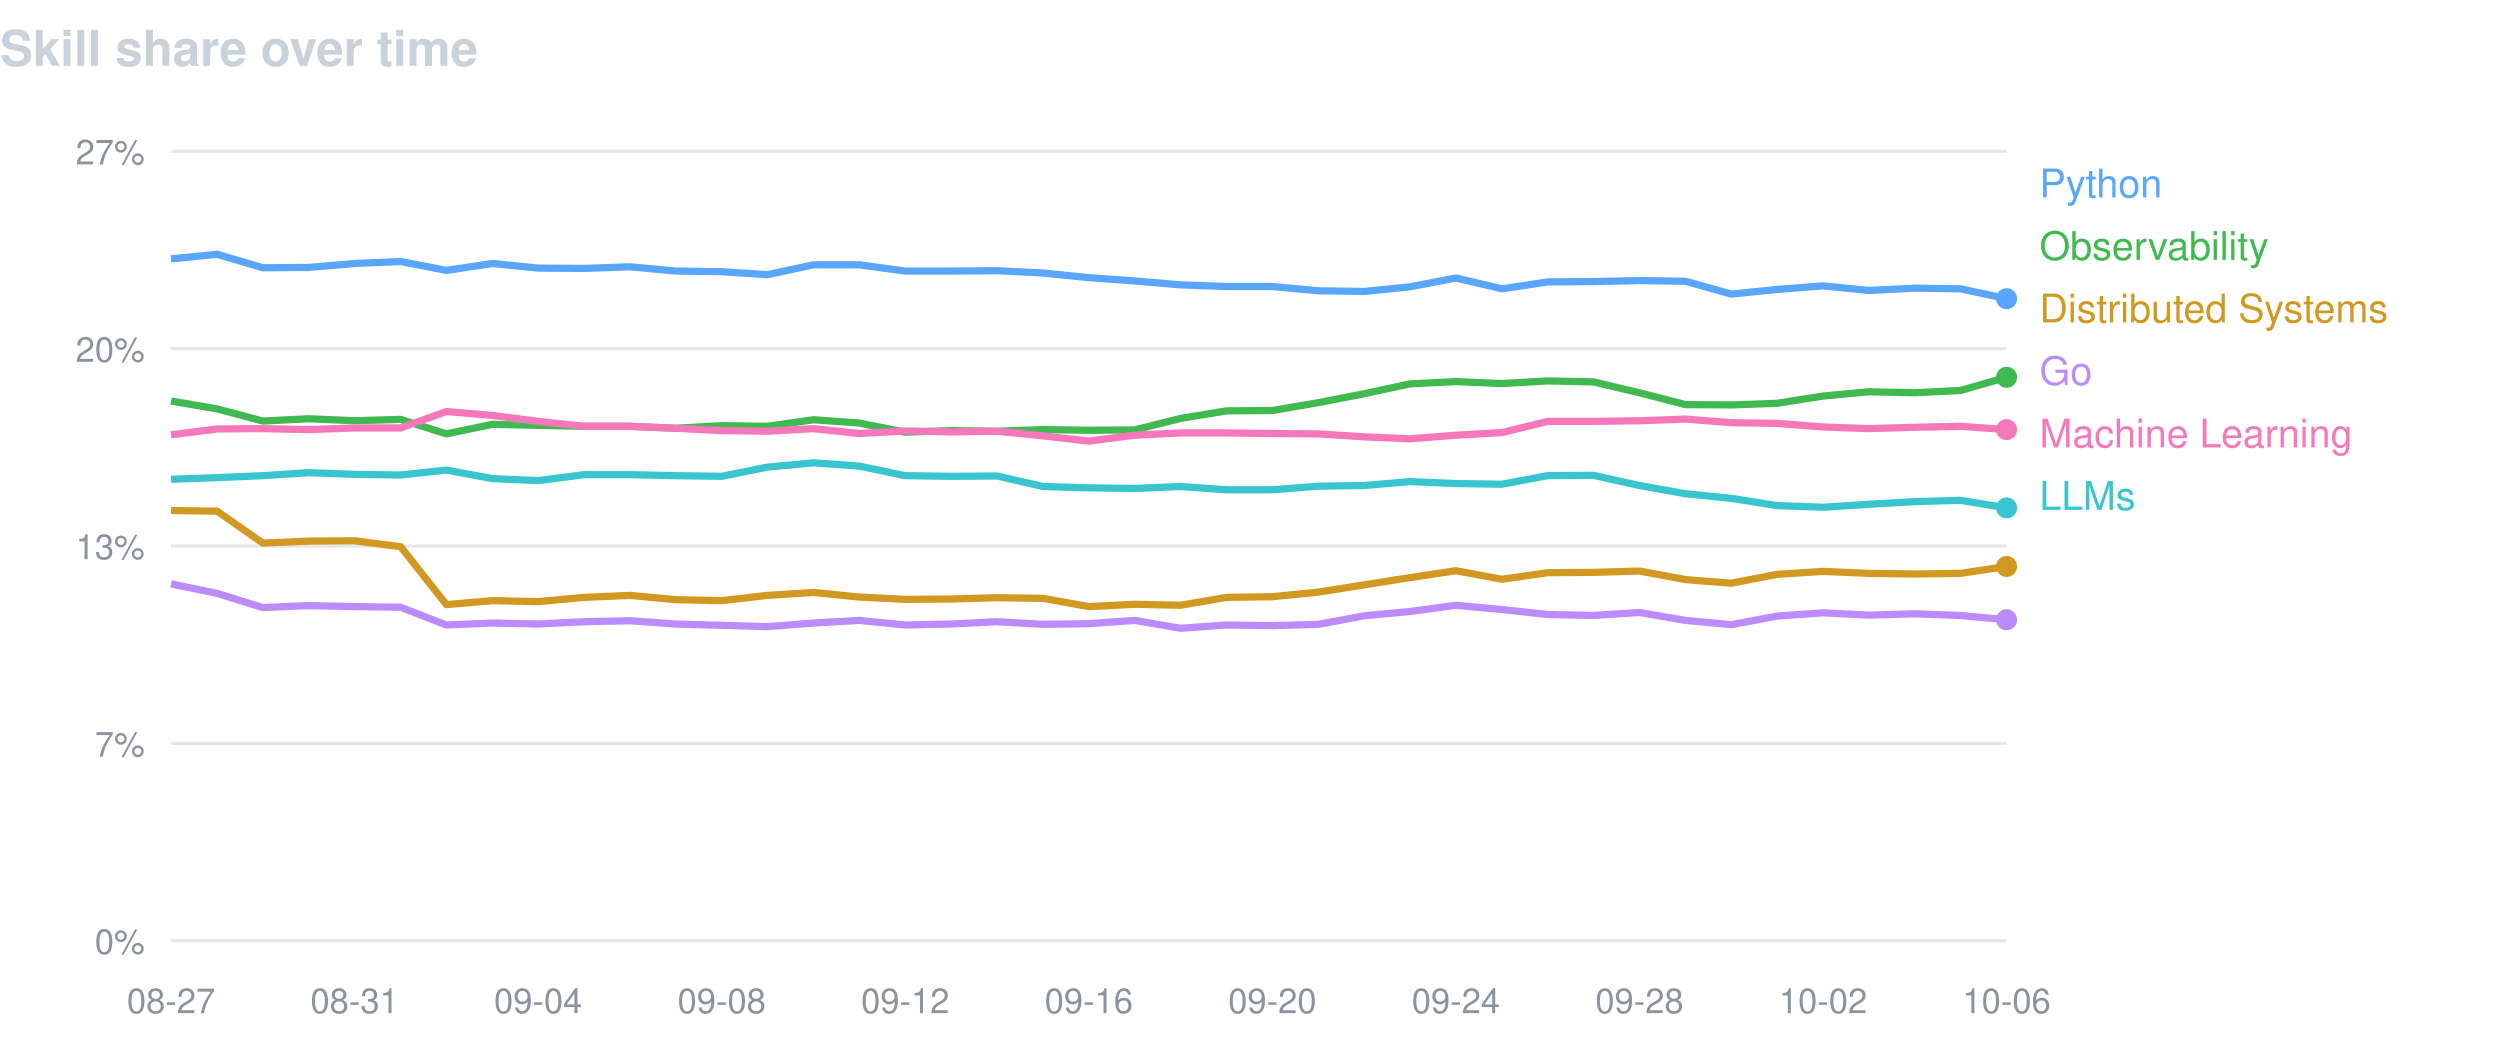
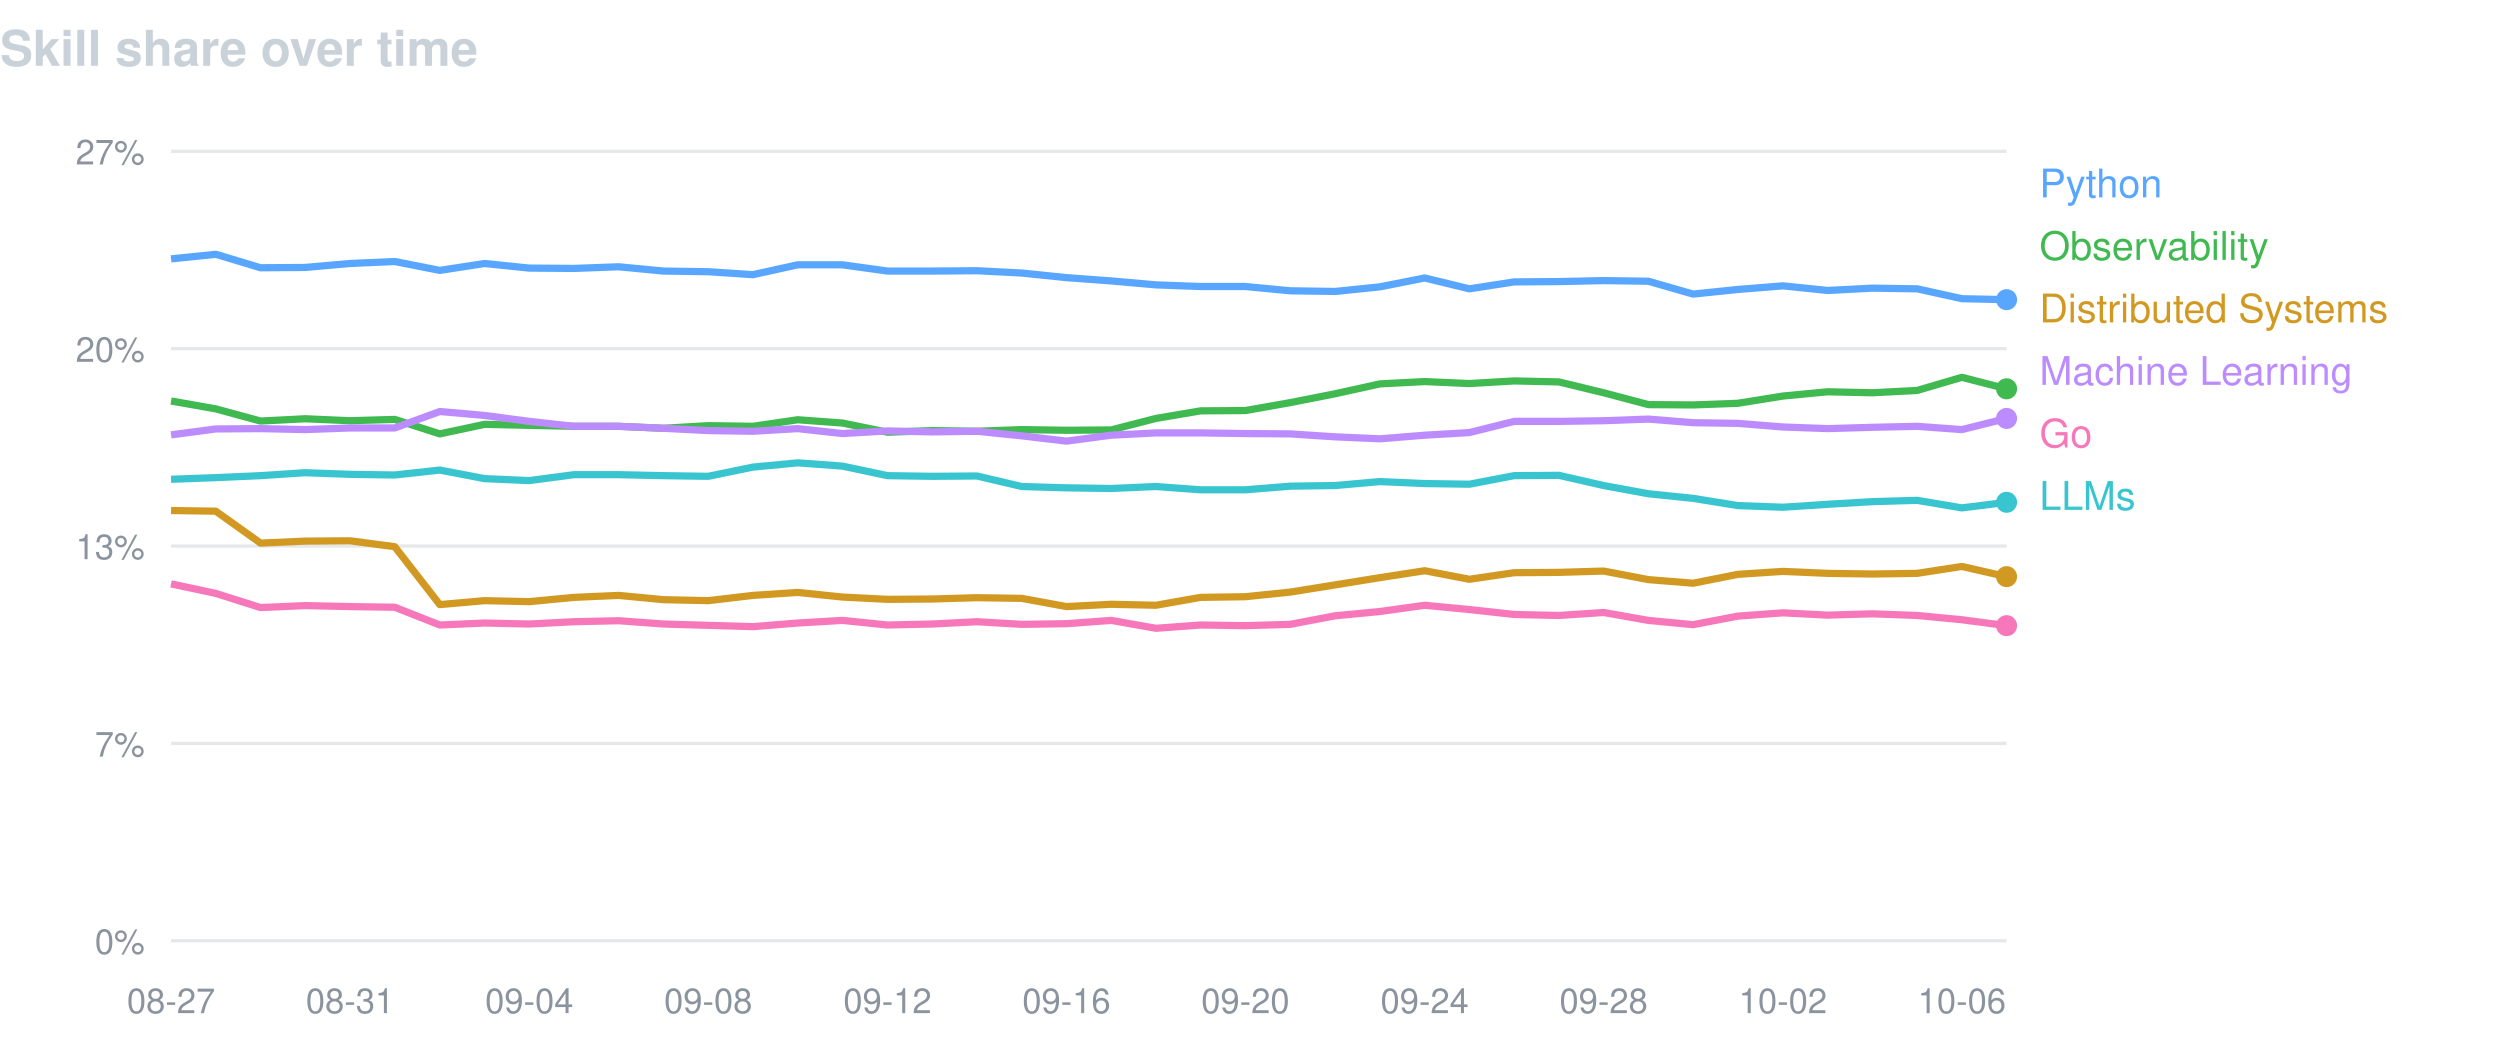
<svg xmlns="http://www.w3.org/2000/svg" width="760" height="320" viewBox="0 0 760 320" font-family="-apple-system,BlinkMacSystemFont,Segoe UI,Helvetica,Arial,sans-serif">
  <text x="0" y="20" fill="#c9d1d9" font-size="15" font-weight="600">Skill share over time</text>
  <line x1="52" y1="46.0" x2="610" y2="46.0" stroke="#8b949e" stroke-opacity="0.22" />
  <text x="44" y="50.0" fill="#8b949e" font-size="10.5" text-anchor="end">27%</text>
  <line x1="52" y1="106.0" x2="610" y2="106.0" stroke="#8b949e" stroke-opacity="0.22" />
  <text x="44" y="110.0" fill="#8b949e" font-size="10.5" text-anchor="end">20%</text>
  <line x1="52" y1="166.0" x2="610" y2="166.0" stroke="#8b949e" stroke-opacity="0.22" />
  <text x="44" y="170.0" fill="#8b949e" font-size="10.5" text-anchor="end">13%</text>
  <line x1="52" y1="226.0" x2="610" y2="226.0" stroke="#8b949e" stroke-opacity="0.22" />
  <text x="44" y="230.0" fill="#8b949e" font-size="10.5" text-anchor="end">7%</text>
  <line x1="52" y1="286.0" x2="610" y2="286.0" stroke="#8b949e" stroke-opacity="0.22" />
  <text x="44" y="290.0" fill="#8b949e" font-size="10.5" text-anchor="end">0%</text>
  <text x="52.0" y="308" fill="#8b949e" font-size="10.5" text-anchor="middle">08-27</text>
-   <text x="107.8" y="308" fill="#8b949e" font-size="10.5" text-anchor="middle">08-31</text>
-   <text x="163.6" y="308" fill="#8b949e" font-size="10.5" text-anchor="middle">09-04</text>
-   <text x="219.4" y="308" fill="#8b949e" font-size="10.5" text-anchor="middle">09-08</text>
-   <text x="275.2" y="308" fill="#8b949e" font-size="10.5" text-anchor="middle">09-12</text>
-   <text x="331.0" y="308" fill="#8b949e" font-size="10.5" text-anchor="middle">09-16</text>
-   <text x="386.8" y="308" fill="#8b949e" font-size="10.5" text-anchor="middle">09-20</text>
-   <text x="442.6" y="308" fill="#8b949e" font-size="10.5" text-anchor="middle">09-24</text>
-   <text x="498.4" y="308" fill="#8b949e" font-size="10.5" text-anchor="middle">09-28</text>
-   <text x="554.2" y="308" fill="#8b949e" font-size="10.5" text-anchor="middle">10-02</text>
-   <text x="610.0" y="308" fill="#8b949e" font-size="10.5" text-anchor="middle">10-06</text>
-   <path d="M52.0,78.7 L66.0,77.3 L79.9,81.4 L93.8,81.3 L107.8,80.1 L121.8,79.5 L135.7,82.2 L149.7,80.1 L163.6,81.5 L177.6,81.6 L191.5,81.1 L205.4,82.4 L219.4,82.6 L233.3,83.5 L247.3,80.5 L261.2,80.5 L275.2,82.4 L289.1,82.4 L303.1,82.3 L317.1,83.0 L331.0,84.4 L344.9,85.4 L358.9,86.6 L372.9,87.1 L386.8,87.1 L400.8,88.4 L414.7,88.6 L428.6,87.2 L442.6,84.5 L456.6,87.8 L470.5,85.7 L484.4,85.6 L498.4,85.3 L512.4,85.5 L526.3,89.4 L540.2,88.0 L554.2,86.9 L568.1,88.3 L582.1,87.6 L596.0,87.8 L610.0,90.8" fill="none" stroke="#58a6ff" stroke-width="2.2" stroke-linejoin="round" />
-   <circle cx="610.0" cy="90.8" r="3.2" fill="#58a6ff" />
+   <text x="106.4" y="308" fill="#8b949e" font-size="10.5" text-anchor="middle">08-31</text>
+   <text x="160.9" y="308" fill="#8b949e" font-size="10.5" text-anchor="middle">09-04</text>
+   <text x="215.3" y="308" fill="#8b949e" font-size="10.5" text-anchor="middle">09-08</text>
+   <text x="269.8" y="308" fill="#8b949e" font-size="10.5" text-anchor="middle">09-12</text>
+   <text x="324.2" y="308" fill="#8b949e" font-size="10.5" text-anchor="middle">09-16</text>
+   <text x="378.6" y="308" fill="#8b949e" font-size="10.5" text-anchor="middle">09-20</text>
+   <text x="433.1" y="308" fill="#8b949e" font-size="10.5" text-anchor="middle">09-24</text>
+   <text x="487.5" y="308" fill="#8b949e" font-size="10.5" text-anchor="middle">09-28</text>
+   <text x="542.0" y="308" fill="#8b949e" font-size="10.5" text-anchor="middle">10-02</text>
+   <text x="596.4" y="308" fill="#8b949e" font-size="10.5" text-anchor="middle">10-06</text>
+   <path d="M52.0,78.7 L65.6,77.3 L79.2,81.4 L92.8,81.3 L106.4,80.1 L120.0,79.5 L133.7,82.2 L147.3,80.1 L160.9,81.5 L174.5,81.6 L188.1,81.1 L201.7,82.4 L215.3,82.6 L228.9,83.5 L242.5,80.5 L256.1,80.5 L269.8,82.4 L283.4,82.4 L297.0,82.3 L310.6,83.0 L324.2,84.4 L337.8,85.4 L351.4,86.6 L365.0,87.1 L378.6,87.1 L392.2,88.4 L405.9,88.6 L419.5,87.2 L433.1,84.5 L446.7,87.8 L460.3,85.7 L473.9,85.6 L487.5,85.3 L501.1,85.5 L514.7,89.4 L528.3,88.0 L542.0,86.9 L555.6,88.3 L569.2,87.6 L582.8,87.8 L596.4,90.8 L610.0,91.1" fill="none" stroke="#58a6ff" stroke-width="2.2" stroke-linejoin="round" />
+   <circle cx="610.0" cy="91.1" r="3.2" fill="#58a6ff" />
  <text x="620" y="60" fill="#58a6ff" font-size="12">Python</text>
-   <path d="M52.0,121.9 L66.0,124.3 L79.9,128.0 L93.8,127.3 L107.8,127.9 L121.8,127.5 L135.7,131.9 L149.7,129.0 L163.6,129.3 L177.6,129.6 L191.5,129.6 L205.4,130.2 L219.4,129.4 L233.3,129.6 L247.3,127.6 L261.2,128.6 L275.2,131.4 L289.1,130.9 L303.1,131.1 L317.1,130.6 L331.0,130.8 L344.9,130.7 L358.9,127.2 L372.9,124.9 L386.8,124.8 L400.8,122.4 L414.7,119.7 L428.6,116.7 L442.6,116.0 L456.6,116.6 L470.5,115.8 L484.4,116.1 L498.4,119.4 L512.4,123.0 L526.3,123.1 L540.2,122.6 L554.2,120.4 L568.1,119.1 L582.1,119.4 L596.0,118.7 L610.0,114.7" fill="none" stroke="#3fb950" stroke-width="2.2" stroke-linejoin="round" />
-   <circle cx="610.0" cy="114.7" r="3.2" fill="#3fb950" />
+   <path d="M52.0,121.9 L65.6,124.3 L79.2,128.0 L92.8,127.3 L106.4,127.9 L120.0,127.5 L133.7,131.9 L147.3,129.0 L160.9,129.3 L174.5,129.6 L188.1,129.6 L201.7,130.2 L215.3,129.4 L228.9,129.6 L242.5,127.6 L256.1,128.6 L269.8,131.4 L283.4,130.9 L297.0,131.1 L310.6,130.6 L324.2,130.8 L337.8,130.7 L351.4,127.2 L365.0,124.9 L378.6,124.8 L392.2,122.4 L405.9,119.7 L419.5,116.7 L433.1,116.0 L446.7,116.6 L460.3,115.8 L473.9,116.1 L487.5,119.4 L501.1,123.0 L514.7,123.1 L528.3,122.6 L542.0,120.4 L555.6,119.1 L569.2,119.4 L582.8,118.7 L596.4,114.7 L610.0,118.2" fill="none" stroke="#3fb950" stroke-width="2.2" stroke-linejoin="round" />
+   <circle cx="610.0" cy="118.2" r="3.2" fill="#3fb950" />
  <text x="620" y="79" fill="#3fb950" font-size="12">Observability</text>
-   <path d="M52.0,155.2 L66.0,155.4 L79.9,165.1 L93.8,164.5 L107.8,164.4 L121.8,166.2 L135.7,183.8 L149.7,182.6 L163.6,182.9 L177.6,181.6 L191.5,181.0 L205.4,182.3 L219.4,182.6 L233.3,181.0 L247.3,180.1 L261.2,181.5 L275.2,182.2 L289.1,182.1 L303.1,181.7 L317.1,181.9 L331.0,184.4 L344.9,183.7 L358.9,184.0 L372.9,181.6 L386.8,181.4 L400.8,180.0 L414.7,177.8 L428.6,175.6 L442.6,173.5 L456.6,176.1 L470.5,174.1 L484.4,174.0 L498.4,173.6 L512.4,176.2 L526.3,177.3 L540.2,174.6 L554.2,173.7 L568.1,174.3 L582.1,174.5 L596.0,174.3 L610.0,172.2" fill="none" stroke="#d29922" stroke-width="2.2" stroke-linejoin="round" />
-   <circle cx="610.0" cy="172.2" r="3.2" fill="#d29922" />
+   <path d="M52.0,155.2 L65.6,155.4 L79.2,165.1 L92.8,164.5 L106.4,164.4 L120.0,166.2 L133.7,183.8 L147.3,182.6 L160.9,182.9 L174.5,181.6 L188.1,181.0 L201.7,182.3 L215.3,182.6 L228.9,181.0 L242.5,180.1 L256.1,181.5 L269.8,182.2 L283.4,182.1 L297.0,181.7 L310.6,181.9 L324.2,184.4 L337.8,183.7 L351.4,184.0 L365.0,181.6 L378.6,181.4 L392.2,180.0 L405.9,177.8 L419.5,175.6 L433.1,173.5 L446.7,176.1 L460.3,174.1 L473.9,174.0 L487.5,173.6 L501.1,176.2 L514.7,177.3 L528.3,174.6 L542.0,173.7 L555.6,174.3 L569.2,174.5 L582.8,174.3 L596.4,172.2 L610.0,175.3" fill="none" stroke="#d29922" stroke-width="2.2" stroke-linejoin="round" />
+   <circle cx="610.0" cy="175.3" r="3.2" fill="#d29922" />
  <text x="620" y="98" fill="#d29922" font-size="12">Distributed Systems</text>
-   <path d="M52.0,177.5 L66.0,180.4 L79.9,184.7 L93.8,184.1 L107.8,184.4 L121.8,184.6 L135.7,190.0 L149.7,189.4 L163.6,189.7 L177.6,189.0 L191.5,188.7 L205.4,189.7 L219.4,190.1 L233.3,190.5 L247.3,189.4 L261.2,188.6 L275.2,190.0 L289.1,189.7 L303.1,189.0 L317.1,189.8 L331.0,189.6 L344.9,188.6 L358.9,191.0 L372.9,190.0 L386.8,190.2 L400.8,189.8 L414.7,187.2 L428.6,185.9 L442.6,184.0 L456.6,185.3 L470.5,186.8 L484.4,187.1 L498.4,186.2 L512.4,188.6 L526.3,189.9 L540.2,187.3 L554.2,186.3 L568.1,187.0 L582.1,186.6 L596.0,187.1 L610.0,188.4" fill="none" stroke="#bc8cff" stroke-width="2.2" stroke-linejoin="round" />
-   <circle cx="610.0" cy="188.4" r="3.2" fill="#bc8cff" />
-   <text x="620" y="117" fill="#bc8cff" font-size="12">Go</text>
-   <path d="M52.0,132.2 L66.0,130.4 L79.9,130.3 L93.8,130.6 L107.8,130.1 L121.8,130.1 L135.7,125.1 L149.7,126.3 L163.6,128.1 L177.6,129.6 L191.5,129.6 L205.4,130.2 L219.4,130.9 L233.3,131.1 L247.3,130.3 L261.2,131.8 L275.2,131.0 L289.1,131.3 L303.1,131.1 L317.1,132.5 L331.0,134.1 L344.9,132.3 L358.9,131.6 L372.9,131.6 L386.8,131.8 L400.8,131.9 L414.7,132.8 L428.6,133.4 L442.6,132.3 L456.6,131.5 L470.5,128.1 L484.4,128.1 L498.4,127.9 L512.4,127.4 L526.3,128.5 L540.2,128.7 L554.2,129.8 L568.1,130.3 L582.1,129.9 L596.0,129.6 L610.0,130.6" fill="none" stroke="#f778ba" stroke-width="2.2" stroke-linejoin="round" />
-   <circle cx="610.0" cy="130.6" r="3.2" fill="#f778ba" />
-   <text x="620" y="136" fill="#f778ba" font-size="12">Machine Learning</text>
-   <path d="M52.0,145.7 L66.0,145.2 L79.9,144.6 L93.8,143.7 L107.8,144.2 L121.8,144.4 L135.7,142.9 L149.7,145.5 L163.6,146.1 L177.6,144.3 L191.5,144.3 L205.4,144.6 L219.4,144.8 L233.3,142.0 L247.3,140.7 L261.2,141.7 L275.2,144.6 L289.1,144.8 L303.1,144.7 L317.1,147.9 L331.0,148.3 L344.9,148.5 L358.9,147.9 L372.9,148.9 L386.8,148.9 L400.8,147.8 L414.7,147.6 L428.6,146.4 L442.6,147.0 L456.6,147.2 L470.5,144.6 L484.4,144.5 L498.4,147.6 L512.4,150.1 L526.3,151.5 L540.2,153.7 L554.2,154.2 L568.1,153.3 L582.1,152.5 L596.0,152.1 L610.0,154.4" fill="none" stroke="#39c5cf" stroke-width="2.2" stroke-linejoin="round" />
-   <circle cx="610.0" cy="154.4" r="3.2" fill="#39c5cf" />
+   <path d="M52.0,132.2 L65.6,130.4 L79.2,130.3 L92.8,130.6 L106.4,130.1 L120.0,130.1 L133.7,125.1 L147.3,126.3 L160.9,128.1 L174.5,129.6 L188.1,129.6 L201.7,130.2 L215.3,130.9 L228.9,131.1 L242.5,130.3 L256.1,131.8 L269.8,131.0 L283.4,131.3 L297.0,131.1 L310.6,132.5 L324.2,134.1 L337.8,132.3 L351.4,131.6 L365.0,131.6 L378.6,131.8 L392.2,131.9 L405.9,132.8 L419.5,133.4 L433.1,132.3 L446.7,131.5 L460.3,128.1 L473.9,128.1 L487.5,127.9 L501.1,127.4 L514.7,128.5 L528.3,128.7 L542.0,129.8 L555.6,130.3 L569.2,129.9 L582.8,129.6 L596.4,130.6 L610.0,127.2" fill="none" stroke="#bc8cff" stroke-width="2.2" stroke-linejoin="round" />
+   <circle cx="610.0" cy="127.2" r="3.2" fill="#bc8cff" />
+   <text x="620" y="117" fill="#bc8cff" font-size="12">Machine Learning</text>
+   <path d="M52.0,177.5 L65.6,180.4 L79.2,184.7 L92.8,184.1 L106.4,184.4 L120.0,184.6 L133.7,190.0 L147.3,189.4 L160.9,189.7 L174.5,189.0 L188.1,188.7 L201.7,189.7 L215.3,190.1 L228.9,190.5 L242.5,189.4 L256.1,188.6 L269.8,190.0 L283.4,189.7 L297.0,189.0 L310.6,189.8 L324.2,189.6 L337.8,188.6 L351.4,191.0 L365.0,190.0 L378.6,190.2 L392.2,189.8 L405.9,187.2 L419.5,185.9 L433.1,184.0 L446.7,185.3 L460.3,186.8 L473.9,187.1 L487.5,186.2 L501.1,188.6 L514.7,189.9 L528.3,187.3 L542.0,186.3 L555.6,187.0 L569.2,186.6 L582.8,187.1 L596.4,188.4 L610.0,190.2" fill="none" stroke="#f778ba" stroke-width="2.2" stroke-linejoin="round" />
+   <circle cx="610.0" cy="190.2" r="3.2" fill="#f778ba" />
+   <text x="620" y="136" fill="#f778ba" font-size="12">Go</text>
+   <path d="M52.0,145.7 L65.6,145.2 L79.2,144.6 L92.8,143.7 L106.4,144.2 L120.0,144.4 L133.7,142.9 L147.3,145.5 L160.9,146.1 L174.5,144.3 L188.1,144.3 L201.7,144.6 L215.3,144.8 L228.9,142.0 L242.5,140.7 L256.1,141.7 L269.8,144.6 L283.4,144.8 L297.0,144.7 L310.6,147.9 L324.2,148.3 L337.8,148.5 L351.4,147.9 L365.0,148.9 L378.6,148.9 L392.2,147.8 L405.9,147.6 L419.5,146.4 L433.1,147.0 L446.7,147.2 L460.3,144.6 L473.9,144.5 L487.5,147.6 L501.1,150.1 L514.7,151.5 L528.3,153.7 L542.0,154.2 L555.6,153.3 L569.2,152.5 L582.8,152.1 L596.4,154.4 L610.0,152.7" fill="none" stroke="#39c5cf" stroke-width="2.2" stroke-linejoin="round" />
+   <circle cx="610.0" cy="152.7" r="3.2" fill="#39c5cf" />
  <text x="620" y="155" fill="#39c5cf" font-size="12">LLMs</text>
</svg>
